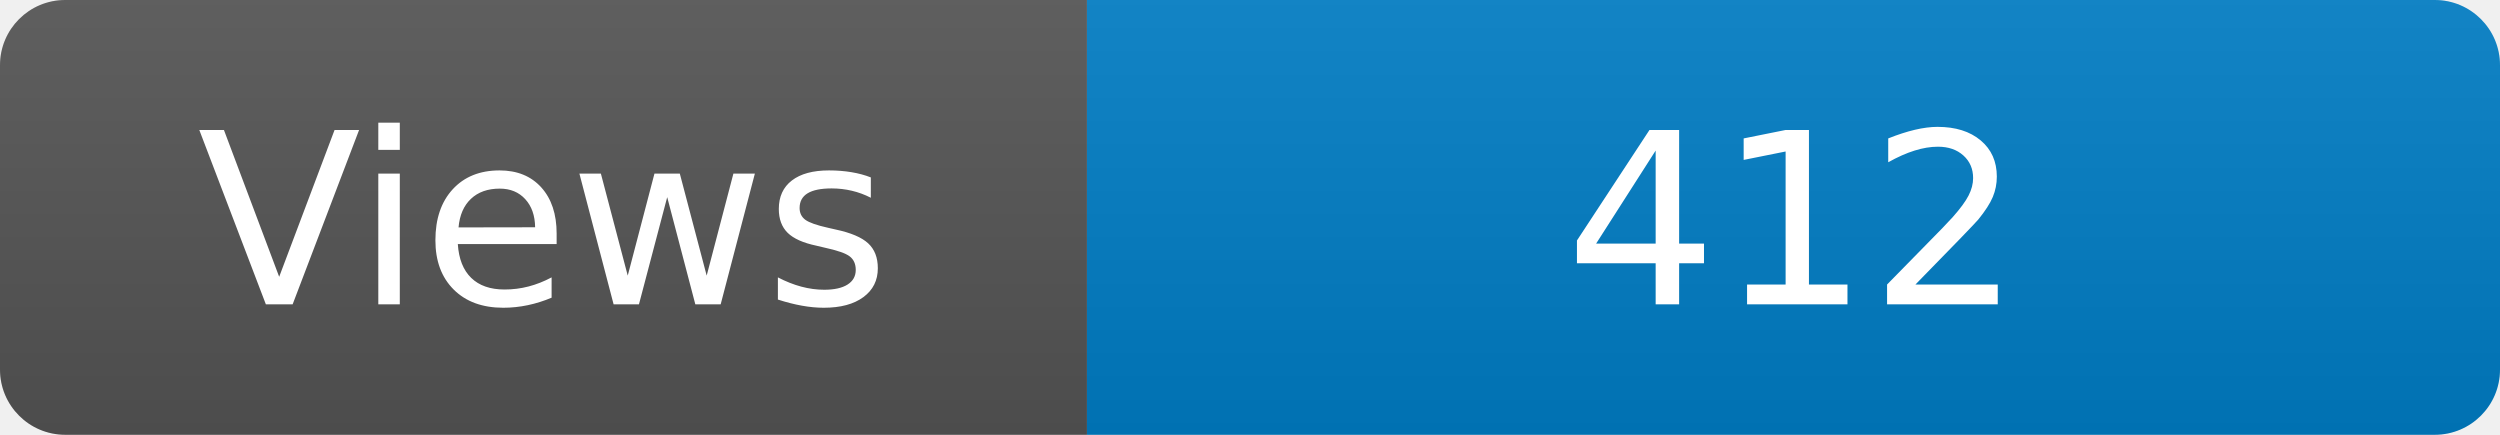
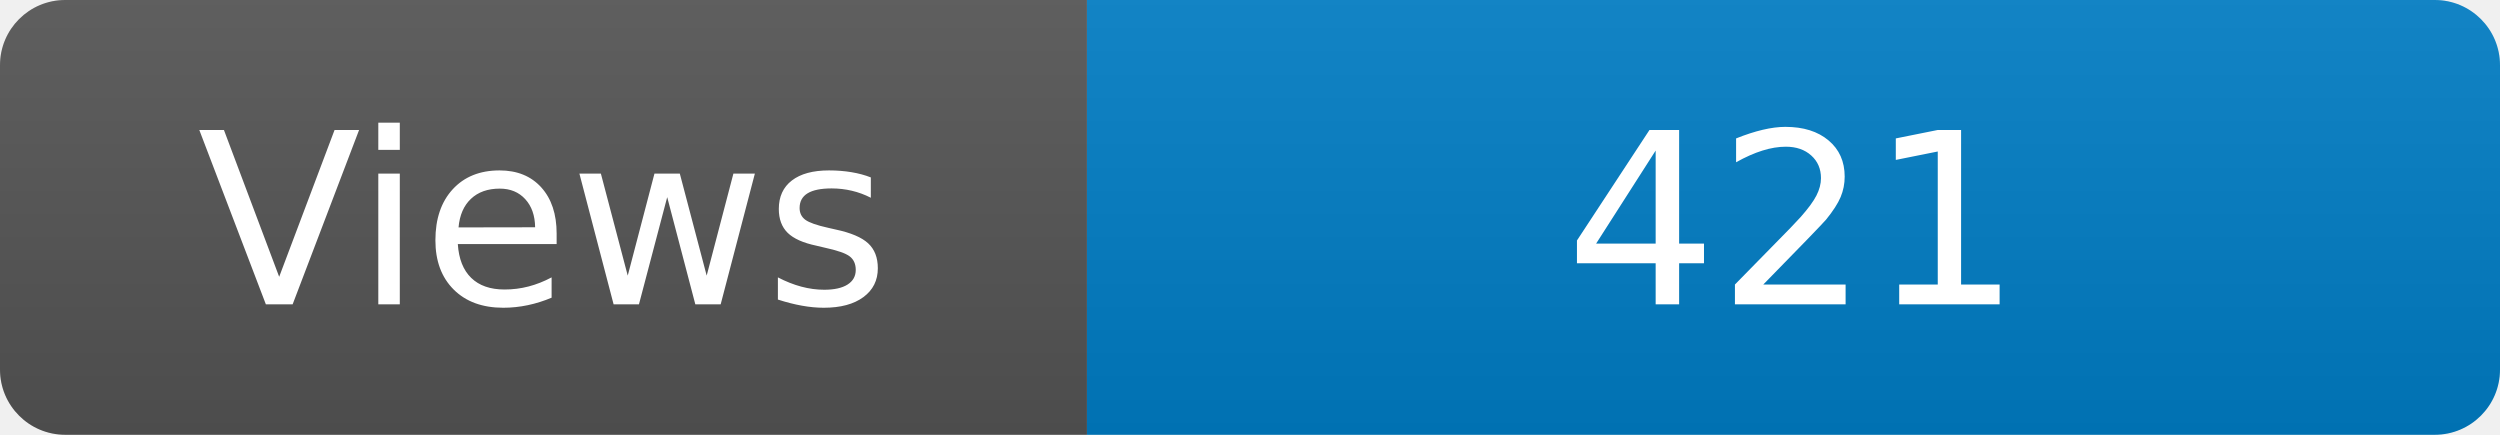
<svg xmlns="http://www.w3.org/2000/svg" width="115" height="20" role="img" aria-label="Maintained?: yes">
  <linearGradient id="s" x2="0" y2="100%">
    <stop offset="0" stop-color="#bbb" stop-opacity=".1" />
    <stop offset="1" stop-opacity=".1" />
  </linearGradient>
  <clipPath id="r">
    <rect width="115" height="20" rx="3" fill="#fff" />
  </clipPath>
  <g clip-path="url(#r)">
    <rect width="50" height="20" fill="#555" />
    <rect x="50" width="160" height="20" fill="#007ec6" />
    <rect width="115" height="20" fill="url(#s)" />
  </g>
  <g fill="#fff" text-anchor="middle" font-family="Verdana,Geneva,DejaVu Sans,sans-serif" font-size="110">
    <text x="250" y="140" transform="scale(.1)" fill="#fff">Views</text>
-     <text x="825" y="140" transform="scale(.1)" fill="#fff">412</text>
+     <text x="825" y="140" transform="scale(.1)" fill="#fff">421</text>
  </g>
</svg>
